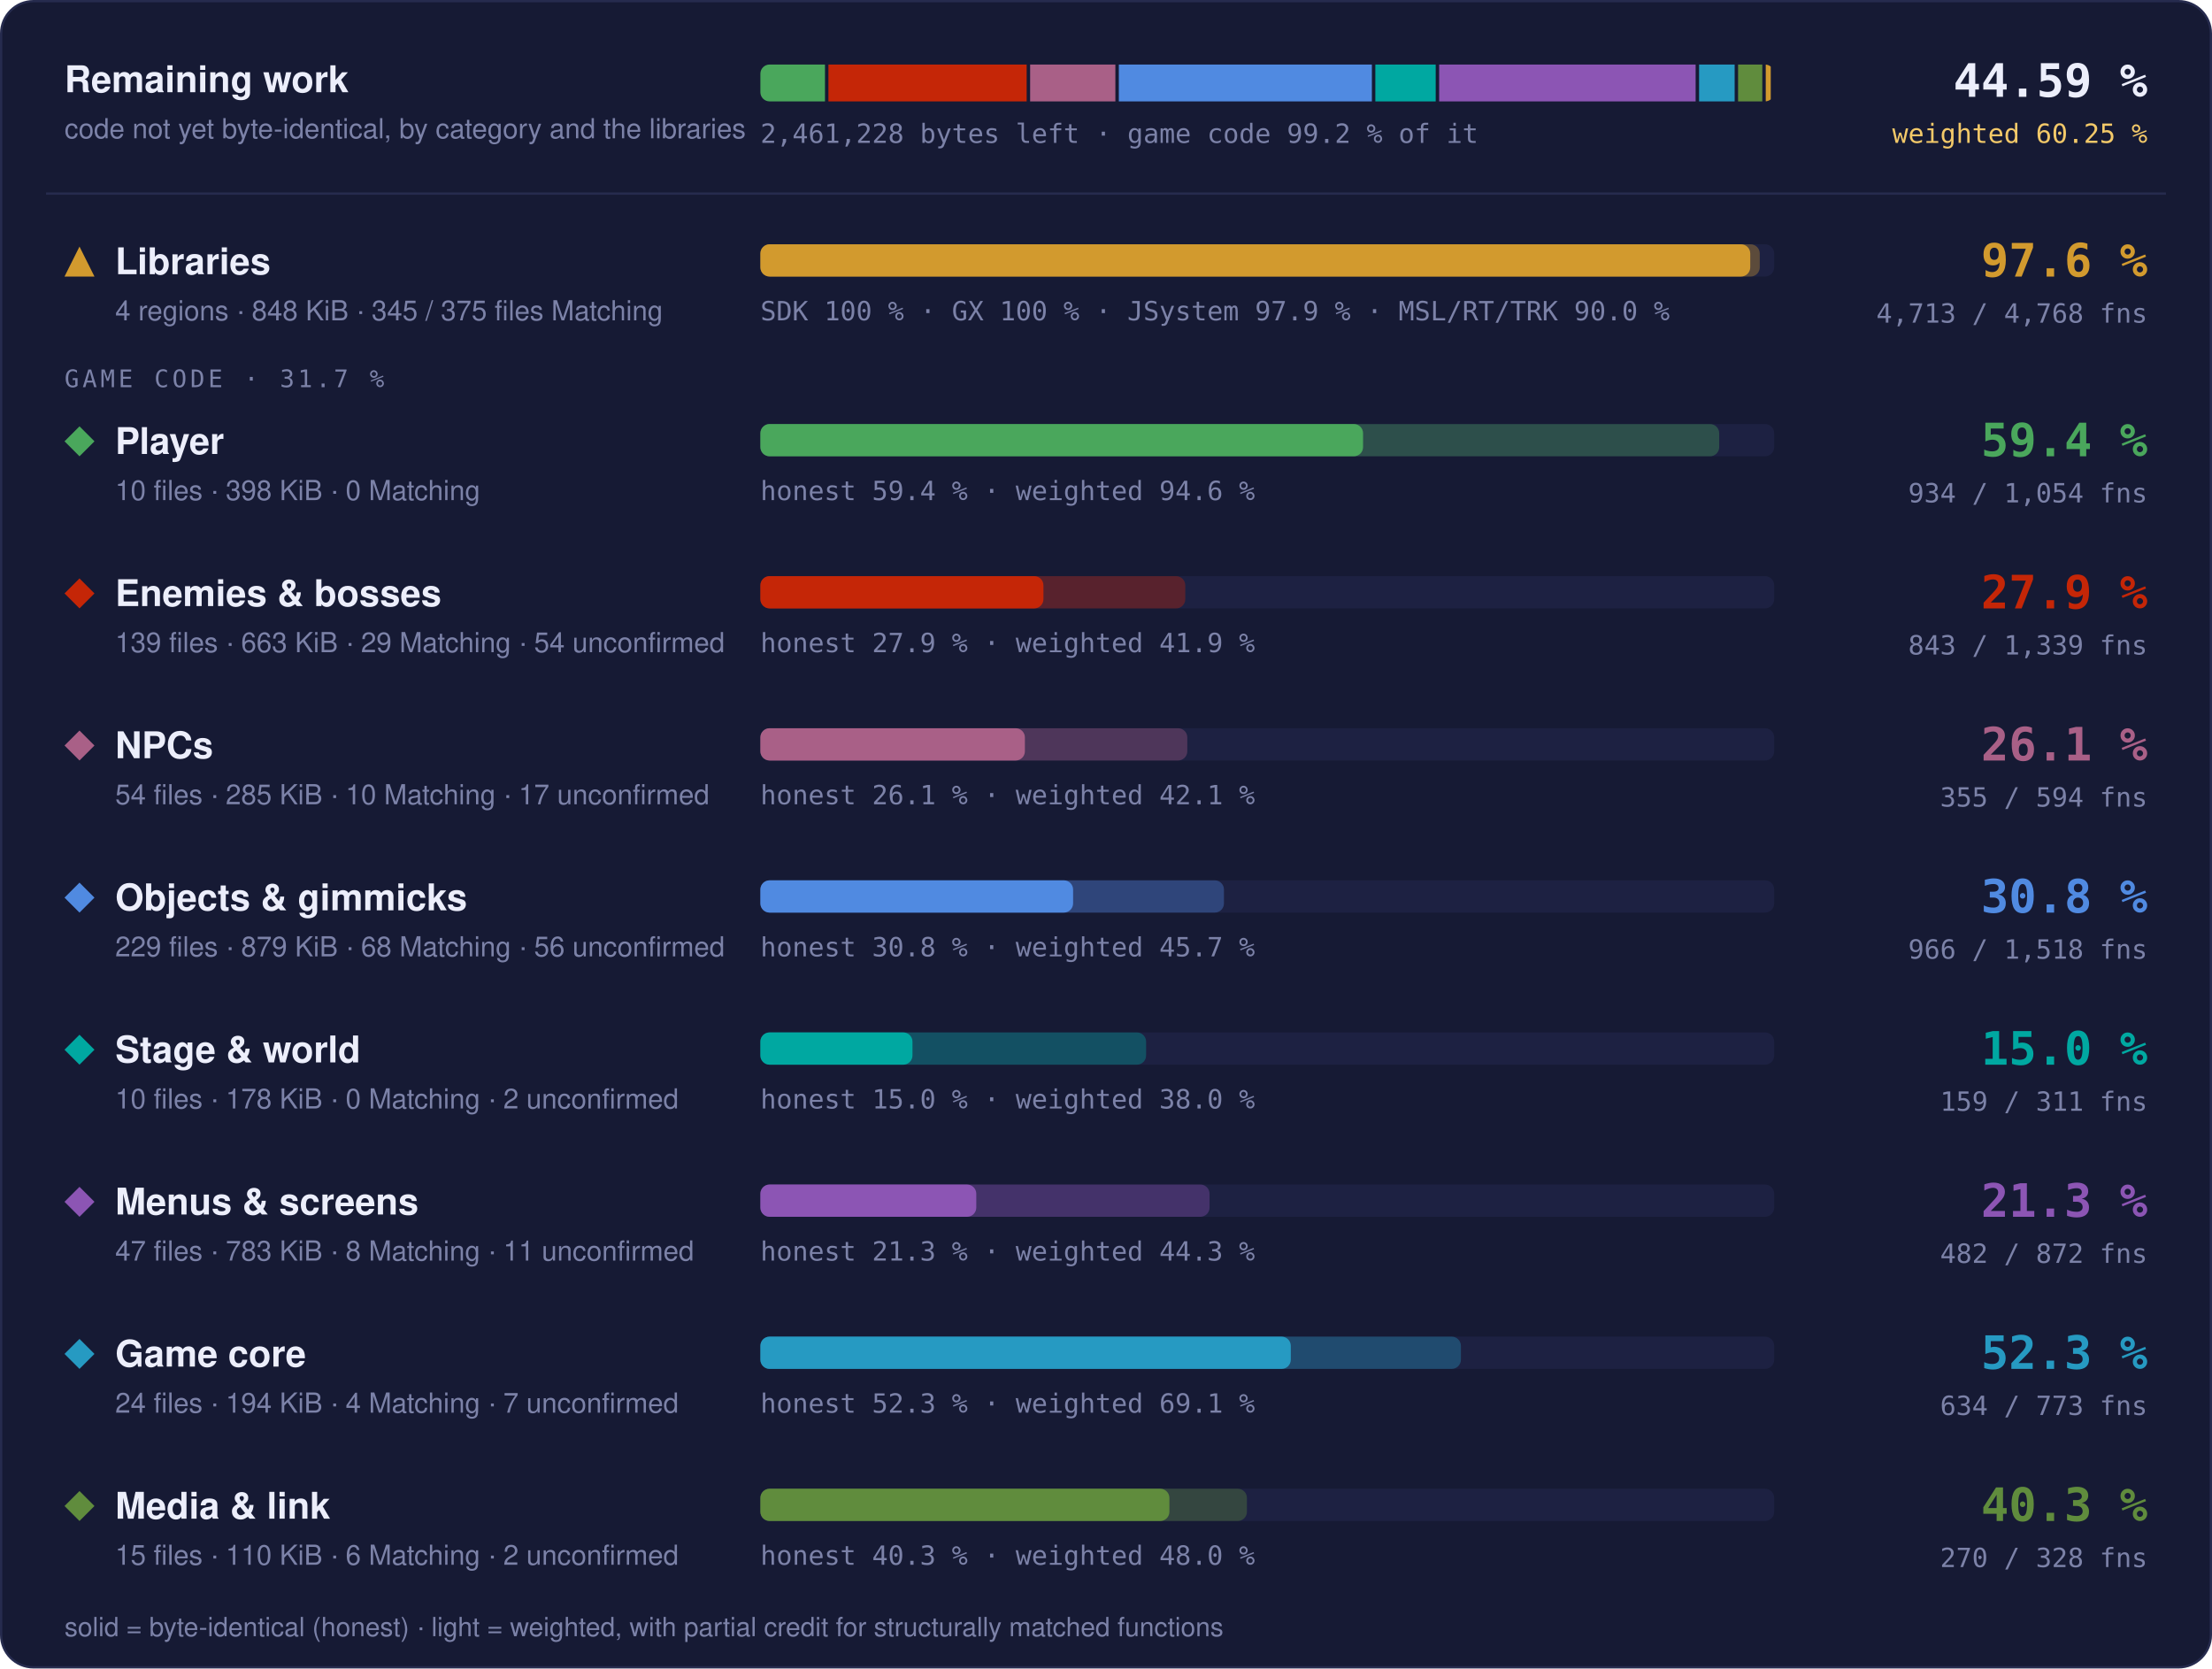
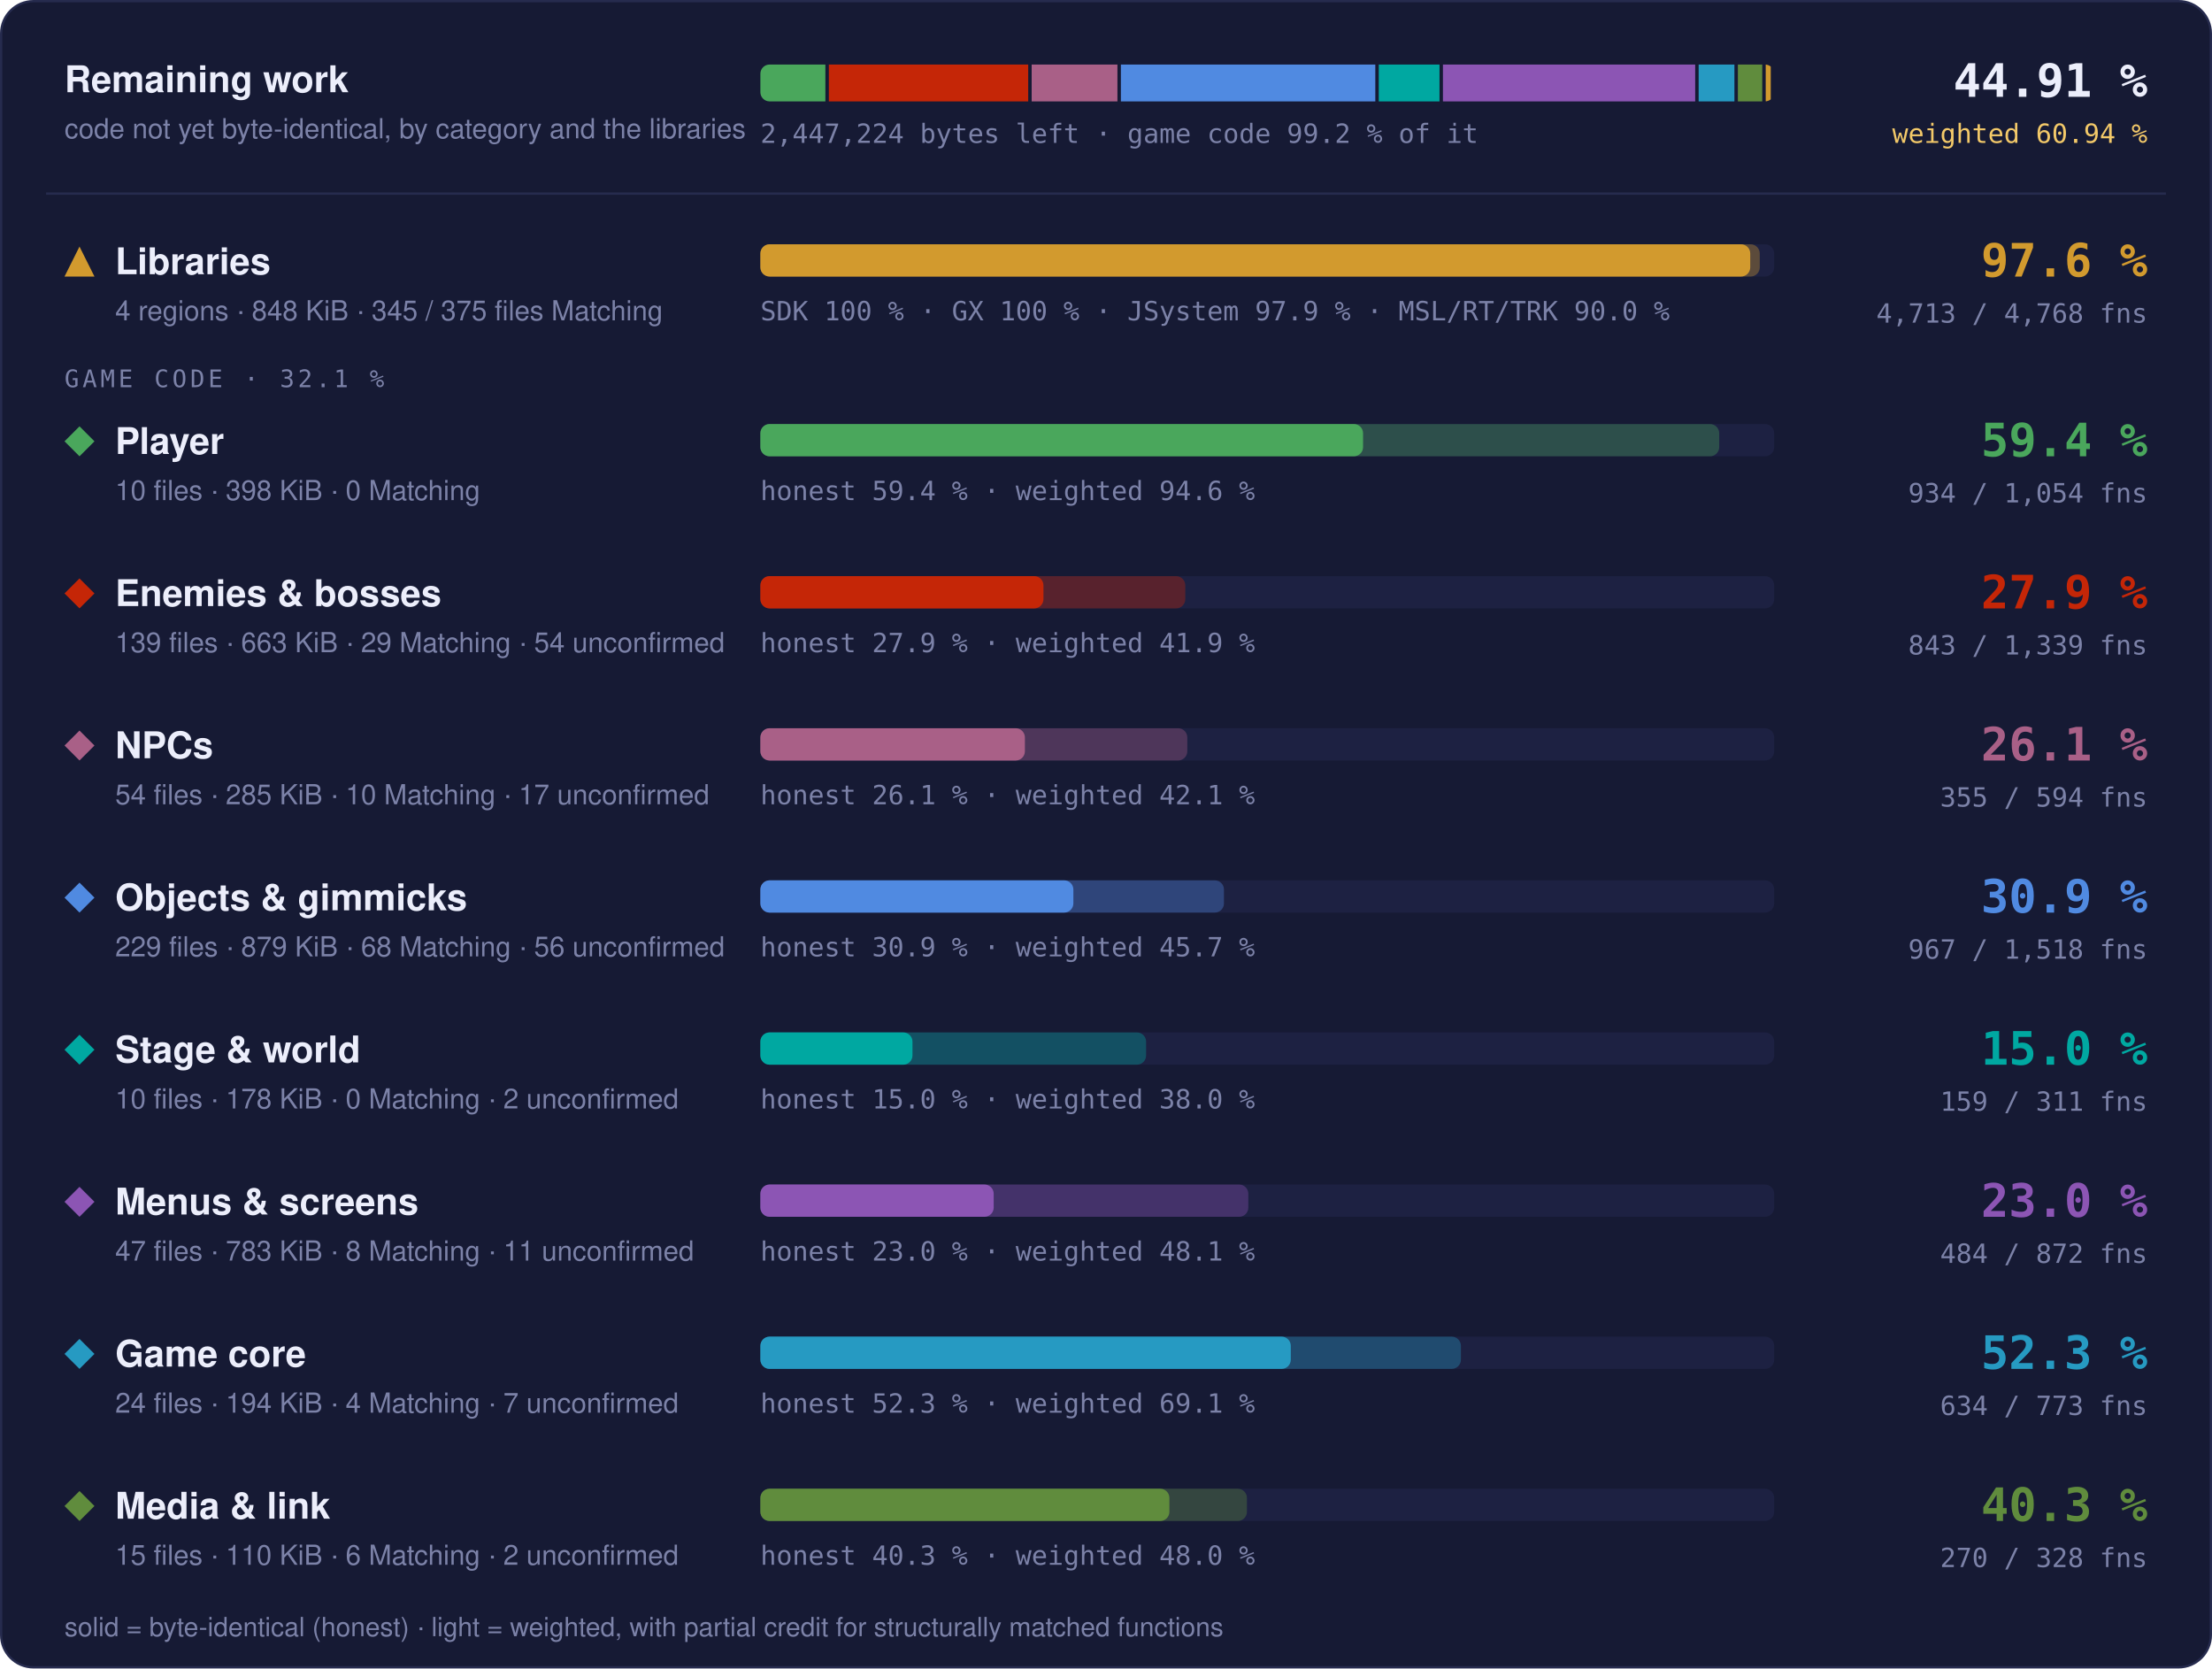
- <svg xmlns="http://www.w3.org/2000/svg" width="960" height="724" viewBox="0 0 960 724" role="img" aria-label="Progress overview: Libraries 97.6 % of code, 4713 of 4768 functions; Player 59.4 % of code, 934 of 1054 functions; Enemies &amp; bosses 27.9 % of code, 843 of 1339 functions; NPCs 26.1 % of code, 355 of 594 functions; Objects &amp; gimmicks 30.8 % of code, 966 of 1518 functions; Stage &amp; world 15.0 % of code, 159 of 311 functions; Menus &amp; screens 21.3 % of code, 482 of 872 functions; Game core 52.3 % of code, 634 of 773 functions; Media &amp; link 40.3 % of code, 270 of 328 functions">
+ <svg xmlns="http://www.w3.org/2000/svg" width="960" height="724" viewBox="0 0 960 724" role="img" aria-label="Progress overview: Libraries 97.6 % of code, 4713 of 4768 functions; Player 59.4 % of code, 934 of 1054 functions; Enemies &amp; bosses 27.9 % of code, 843 of 1339 functions; NPCs 26.1 % of code, 355 of 594 functions; Objects &amp; gimmicks 30.9 % of code, 967 of 1518 functions; Stage &amp; world 15.0 % of code, 159 of 311 functions; Menus &amp; screens 23.0 % of code, 484 of 872 functions; Game core 52.3 % of code, 634 of 773 functions; Media &amp; link 40.3 % of code, 270 of 328 functions">
  <style>text { font-family: -apple-system, BlinkMacSystemFont, 'Segoe UI', Helvetica, Arial, sans-serif; } .mono { font-family: ui-monospace, SFMono-Regular, 'SF Mono', Menlo, Consolas, monospace; } .grow { transform-box: fill-box; transform-origin: 0 50%; animation: grow 1.4s cubic-bezier(.2,.8,.2,1) both; } @keyframes grow { from { transform: scaleX(0); } } @media (prefers-reduced-motion: reduce) { * { animation: none !important; } }</style>
  <rect x="0.5" y="0.5" width="959" height="723" rx="14" fill="#161a34" stroke="#262b4e" />
  <text x="28" y="40" font-size="16" font-weight="700" fill="#eceefb">Remaining work</text>
  <text x="28" y="60" font-size="12" fill="#7c82a8">code not yet byte-identical, by category and the libraries</text>
  <clipPath id="rw">
    <rect x="330" y="28" width="440" height="16" rx="4" />
  </clipPath>
  <g clip-path="url(#rw)">
-     <rect class="grow" x="330.00" y="28" width="28.04" height="16" fill="#4aa75c" />
-     <rect class="grow" x="359.54" y="28" width="86.03" height="16" fill="#c52607" />
-     <rect class="grow" x="447.07" y="28" width="37.00" height="16" fill="#a96087" />
-     <rect class="grow" x="485.57" y="28" width="109.82" height="16" fill="#508ae1" />
-     <rect class="grow" x="596.89" y="28" width="26.20" height="16" fill="#00a8a1" />
-     <rect class="grow" x="624.59" y="28" width="111.31" height="16" fill="#8c55b4" />
-     <rect class="grow" x="737.40" y="28" width="15.43" height="16" fill="#269ac2" />
-     <rect class="grow" x="754.32" y="28" width="10.51" height="16" fill="#608c3d" />
-     <rect class="grow" x="766.33" y="28" width="2.17" height="16" fill="#d29a2e" />
+     <rect class="grow" x="330.00" y="28" width="28.21" height="16" fill="#4aa75c" />
+     <rect class="grow" x="359.71" y="28" width="86.53" height="16" fill="#c52607" />
+     <rect class="grow" x="447.74" y="28" width="37.22" height="16" fill="#a96087" />
+     <rect class="grow" x="486.46" y="28" width="110.42" height="16" fill="#508ae1" />
+     <rect class="grow" x="598.38" y="28" width="26.36" height="16" fill="#00a8a1" />
+     <rect class="grow" x="626.23" y="28" width="109.48" height="16" fill="#8c55b4" />
+     <rect class="grow" x="737.21" y="28" width="15.52" height="16" fill="#269ac2" />
+     <rect class="grow" x="754.23" y="28" width="10.58" height="16" fill="#608c3d" />
+     <rect class="grow" x="766.31" y="28" width="2.19" height="16" fill="#d29a2e" />
  </g>
-   <text x="330" y="62" class="mono" font-size="11.5" fill="#7c82a8">2,461,228 bytes left · game code 99.2 % of it</text>
-   <text x="932" y="42" text-anchor="end" class="mono" font-size="20" font-weight="700" fill="#eceefb">44.59 %</text>
-   <text x="932" y="62" text-anchor="end" class="mono" font-size="11.5" fill="#f3c969">weighted 60.25 %</text>
+   <text x="330" y="62" class="mono" font-size="11.5" fill="#7c82a8">2,447,224 bytes left · game code 99.2 % of it</text>
+   <text x="932" y="42" text-anchor="end" class="mono" font-size="20" font-weight="700" fill="#eceefb">44.91 %</text>
+   <text x="932" y="62" text-anchor="end" class="mono" font-size="11.5" fill="#f3c969">weighted 60.94 %</text>
  <line x1="20" x2="940" y1="84" y2="84" stroke="#262b4e" />
  <g fill="#d29a2e">
    <path d="M34.5 107L41 120L28 120Z" />
  </g>
  <text x="50" y="119" font-size="16" font-weight="700" fill="#eceefb">Libraries</text>
  <text x="50" y="139" font-size="12" fill="#7c82a8">4 regions · 848 KiB · 345 / 375 files Matching</text>
  <rect x="330" y="106" width="440" height="14" rx="4" fill="#1d2142" />
  <rect class="grow" style="animation-delay:0.0s" x="330" y="106" width="433.73" height="14" rx="4" fill="#d29a2e" fill-opacity="0.35" />
  <rect class="grow" style="animation-delay:0.0s" x="330" y="106" width="429.60" height="14" rx="4" fill="#d29a2e" />
  <text x="330" y="139" class="mono" font-size="11.5" fill="#7c82a8">SDK 100 % · GX 100 % · JSystem 97.9 % · MSL/RT/TRK 90.0 %</text>
  <text x="932" y="120" text-anchor="end" class="mono" font-size="20" font-weight="700" fill="#d29a2e">97.6 %</text>
  <text x="932" y="140" text-anchor="end" class="mono" font-size="11.5" fill="#7c82a8">4,713 / 4,768 fns</text>
-   <text x="28" y="168" class="mono" font-size="10.5" letter-spacing="0.14em" fill="#7c82a8">GAME CODE · 31.7 %</text>
+   <text x="28" y="168" class="mono" font-size="10.5" letter-spacing="0.14em" fill="#7c82a8">GAME CODE · 32.1 %</text>
  <g fill="#4aa75c">
    <path d="M34.5 185L41 191.5L34.5 198L28 191.5Z" />
  </g>
  <text x="50" y="197" font-size="16" font-weight="700" fill="#eceefb">Player</text>
  <text x="50" y="217" font-size="12" fill="#7c82a8">10 files · 398 KiB · 0 Matching</text>
  <rect x="330" y="184" width="440" height="14" rx="4" fill="#1d2142" />
  <rect class="grow" style="animation-delay:0.1s" x="330" y="184" width="416.13" height="14" rx="4" fill="#4aa75c" fill-opacity="0.35" />
  <rect class="grow" style="animation-delay:0.1s" x="330" y="184" width="261.57" height="14" rx="4" fill="#4aa75c" />
  <text x="330" y="217" class="mono" font-size="11.5" fill="#7c82a8">honest 59.4 % · weighted 94.6 %</text>
  <text x="932" y="198" text-anchor="end" class="mono" font-size="20" font-weight="700" fill="#4aa75c">59.4 %</text>
  <text x="932" y="218" text-anchor="end" class="mono" font-size="11.5" fill="#7c82a8">934 / 1,054 fns</text>
  <g fill="#c52607">
    <path d="M34.5 251L41 257.5L34.5 264L28 257.5Z" />
  </g>
  <text x="50" y="263" font-size="16" font-weight="700" fill="#eceefb">Enemies &amp; bosses</text>
  <text x="50" y="283" font-size="12" fill="#7c82a8">139 files · 663 KiB · 29 Matching · 54 unconfirmed</text>
  <rect x="330" y="250" width="440" height="14" rx="4" fill="#1d2142" />
  <rect class="grow" style="animation-delay:0.2s" x="330" y="250" width="184.41" height="14" rx="4" fill="#c52607" fill-opacity="0.35" />
  <rect class="grow" style="animation-delay:0.2s" x="330" y="250" width="122.85" height="14" rx="4" fill="#c52607" />
  <text x="330" y="283" class="mono" font-size="11.5" fill="#7c82a8">honest 27.9 % · weighted 41.9 %</text>
  <text x="932" y="264" text-anchor="end" class="mono" font-size="20" font-weight="700" fill="#c52607">27.9 %</text>
  <text x="932" y="284" text-anchor="end" class="mono" font-size="11.5" fill="#7c82a8">843 / 1,339 fns</text>
  <g fill="#a96087">
    <path d="M34.5 317L41 323.5L34.5 330L28 323.5Z" />
  </g>
  <text x="50" y="329" font-size="16" font-weight="700" fill="#eceefb">NPCs</text>
  <text x="50" y="349" font-size="12" fill="#7c82a8">54 files · 285 KiB · 10 Matching · 17 unconfirmed</text>
  <rect x="330" y="316" width="440" height="14" rx="4" fill="#1d2142" />
  <rect class="grow" style="animation-delay:0.3s" x="330" y="316" width="185.28" height="14" rx="4" fill="#a96087" fill-opacity="0.35" />
  <rect class="grow" style="animation-delay:0.3s" x="330" y="316" width="114.80" height="14" rx="4" fill="#a96087" />
  <text x="330" y="349" class="mono" font-size="11.5" fill="#7c82a8">honest 26.1 % · weighted 42.1 %</text>
  <text x="932" y="330" text-anchor="end" class="mono" font-size="20" font-weight="700" fill="#a96087">26.1 %</text>
  <text x="932" y="350" text-anchor="end" class="mono" font-size="11.5" fill="#7c82a8">355 / 594 fns</text>
  <g fill="#508ae1">
    <path d="M34.5 383L41 389.5L34.5 396L28 389.5Z" />
  </g>
  <text x="50" y="395" font-size="16" font-weight="700" fill="#eceefb">Objects &amp; gimmicks</text>
  <text x="50" y="415" font-size="12" fill="#7c82a8">229 files · 879 KiB · 68 Matching · 56 unconfirmed</text>
  <rect x="330" y="382" width="440" height="14" rx="4" fill="#1d2142" />
  <rect class="grow" style="animation-delay:0.4s" x="330" y="382" width="201.19" height="14" rx="4" fill="#508ae1" fill-opacity="0.35" />
-   <rect class="grow" style="animation-delay:0.4s" x="330" y="382" width="135.72" height="14" rx="4" fill="#508ae1" />
-   <text x="330" y="415" class="mono" font-size="11.5" fill="#7c82a8">honest 30.8 % · weighted 45.7 %</text>
-   <text x="932" y="396" text-anchor="end" class="mono" font-size="20" font-weight="700" fill="#508ae1">30.8 %</text>
-   <text x="932" y="416" text-anchor="end" class="mono" font-size="11.5" fill="#7c82a8">966 / 1,518 fns</text>
+   <rect class="grow" style="animation-delay:0.4s" x="330" y="382" width="135.84" height="14" rx="4" fill="#508ae1" />
+   <text x="330" y="415" class="mono" font-size="11.5" fill="#7c82a8">honest 30.9 % · weighted 45.7 %</text>
+   <text x="932" y="396" text-anchor="end" class="mono" font-size="20" font-weight="700" fill="#508ae1">30.9 %</text>
+   <text x="932" y="416" text-anchor="end" class="mono" font-size="11.5" fill="#7c82a8">967 / 1,518 fns</text>
  <g fill="#00a8a1">
    <path d="M34.5 449L41 455.5L34.5 462L28 455.5Z" />
  </g>
  <text x="50" y="461" font-size="16" font-weight="700" fill="#eceefb">Stage &amp; world</text>
  <text x="50" y="481" font-size="12" fill="#7c82a8">10 files · 178 KiB · 0 Matching · 2 unconfirmed</text>
  <rect x="330" y="448" width="440" height="14" rx="4" fill="#1d2142" />
  <rect class="grow" style="animation-delay:0.5s" x="330" y="448" width="167.40" height="14" rx="4" fill="#00a8a1" fill-opacity="0.35" />
  <rect class="grow" style="animation-delay:0.5s" x="330" y="448" width="66.01" height="14" rx="4" fill="#00a8a1" />
  <text x="330" y="481" class="mono" font-size="11.5" fill="#7c82a8">honest 15.0 % · weighted 38.0 %</text>
  <text x="932" y="462" text-anchor="end" class="mono" font-size="20" font-weight="700" fill="#00a8a1">15.0 %</text>
  <text x="932" y="482" text-anchor="end" class="mono" font-size="11.5" fill="#7c82a8">159 / 311 fns</text>
  <g fill="#8c55b4">
    <path d="M34.5 515L41 521.5L34.5 528L28 521.5Z" />
  </g>
  <text x="50" y="527" font-size="16" font-weight="700" fill="#eceefb">Menus &amp; screens</text>
  <text x="50" y="547" font-size="12" fill="#7c82a8">47 files · 783 KiB · 8 Matching · 11 unconfirmed</text>
  <rect x="330" y="514" width="440" height="14" rx="4" fill="#1d2142" />
-   <rect class="grow" style="animation-delay:0.6s" x="330" y="514" width="194.94" height="14" rx="4" fill="#8c55b4" fill-opacity="0.35" />
-   <rect class="grow" style="animation-delay:0.6s" x="330" y="514" width="93.70" height="14" rx="4" fill="#8c55b4" />
-   <text x="330" y="547" class="mono" font-size="11.5" fill="#7c82a8">honest 21.3 % · weighted 44.3 %</text>
-   <text x="932" y="528" text-anchor="end" class="mono" font-size="20" font-weight="700" fill="#8c55b4">21.3 %</text>
-   <text x="932" y="548" text-anchor="end" class="mono" font-size="11.5" fill="#7c82a8">482 / 872 fns</text>
+   <rect class="grow" style="animation-delay:0.6s" x="330" y="514" width="211.77" height="14" rx="4" fill="#8c55b4" fill-opacity="0.35" />
+   <rect class="grow" style="animation-delay:0.6s" x="330" y="514" width="101.26" height="14" rx="4" fill="#8c55b4" />
+   <text x="330" y="547" class="mono" font-size="11.5" fill="#7c82a8">honest 23.0 % · weighted 48.1 %</text>
+   <text x="932" y="528" text-anchor="end" class="mono" font-size="20" font-weight="700" fill="#8c55b4">23.0 %</text>
+   <text x="932" y="548" text-anchor="end" class="mono" font-size="11.5" fill="#7c82a8">484 / 872 fns</text>
  <g fill="#269ac2">
    <path d="M34.5 581L41 587.5L34.5 594L28 587.5Z" />
  </g>
  <text x="50" y="593" font-size="16" font-weight="700" fill="#eceefb">Game core</text>
  <text x="50" y="613" font-size="12" fill="#7c82a8">24 files · 194 KiB · 4 Matching · 7 unconfirmed</text>
  <rect x="330" y="580" width="440" height="14" rx="4" fill="#1d2142" />
  <rect class="grow" style="animation-delay:0.7s" x="330" y="580" width="304.03" height="14" rx="4" fill="#269ac2" fill-opacity="0.35" />
  <rect class="grow" style="animation-delay:0.7s" x="330" y="580" width="230.20" height="14" rx="4" fill="#269ac2" />
  <text x="330" y="613" class="mono" font-size="11.5" fill="#7c82a8">honest 52.3 % · weighted 69.1 %</text>
  <text x="932" y="594" text-anchor="end" class="mono" font-size="20" font-weight="700" fill="#269ac2">52.3 %</text>
  <text x="932" y="614" text-anchor="end" class="mono" font-size="11.5" fill="#7c82a8">634 / 773 fns</text>
  <g fill="#608c3d">
    <path d="M34.5 647L41 653.5L34.5 660L28 653.5Z" />
  </g>
  <text x="50" y="659" font-size="16" font-weight="700" fill="#eceefb">Media &amp; link</text>
  <text x="50" y="679" font-size="12" fill="#7c82a8">15 files · 110 KiB · 6 Matching · 2 unconfirmed</text>
  <rect x="330" y="646" width="440" height="14" rx="4" fill="#1d2142" />
  <rect class="grow" style="animation-delay:0.8s" x="330" y="646" width="211.16" height="14" rx="4" fill="#608c3d" fill-opacity="0.35" />
  <rect class="grow" style="animation-delay:0.8s" x="330" y="646" width="177.52" height="14" rx="4" fill="#608c3d" />
  <text x="330" y="679" class="mono" font-size="11.5" fill="#7c82a8">honest 40.3 % · weighted 48.0 %</text>
  <text x="932" y="660" text-anchor="end" class="mono" font-size="20" font-weight="700" fill="#608c3d">40.3 %</text>
  <text x="932" y="680" text-anchor="end" class="mono" font-size="11.5" fill="#7c82a8">270 / 328 fns</text>
  <text x="28" y="710" font-size="11.5" fill="#7c82a8">solid = byte-identical (honest) · light = weighted, with partial credit for structurally matched functions</text>
</svg>
